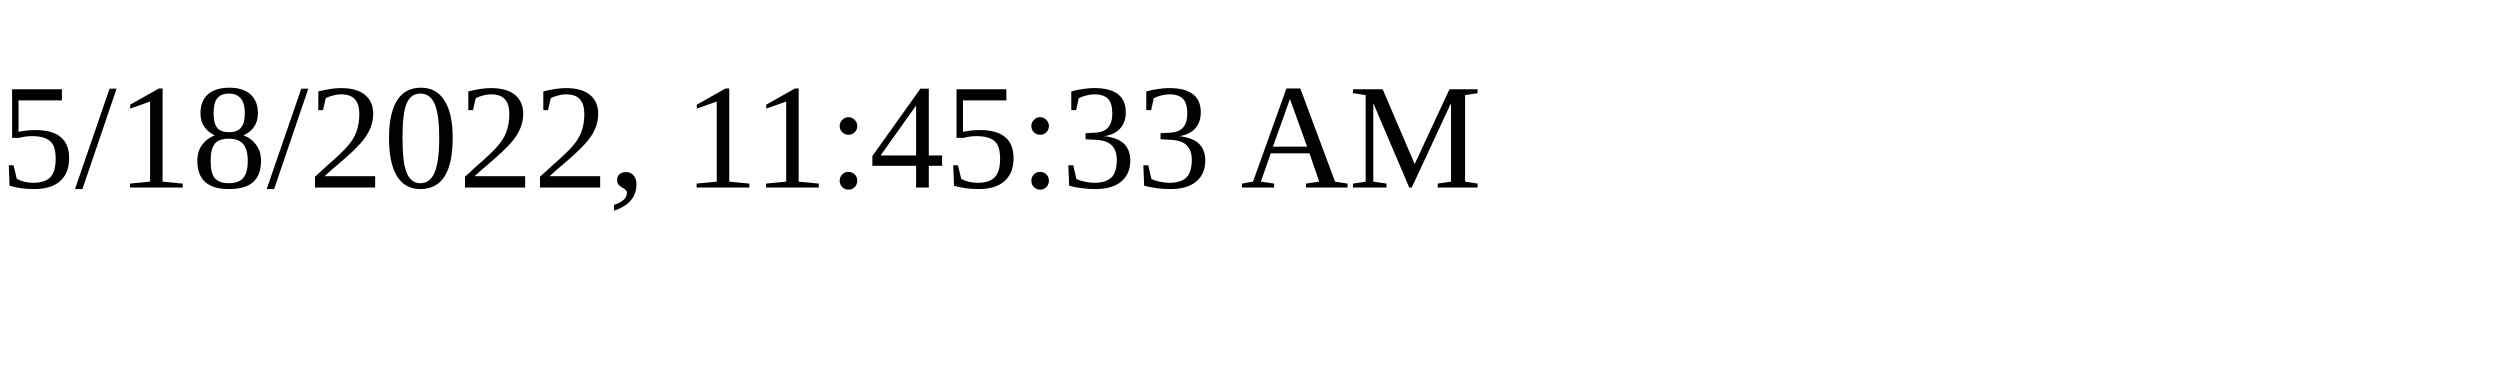
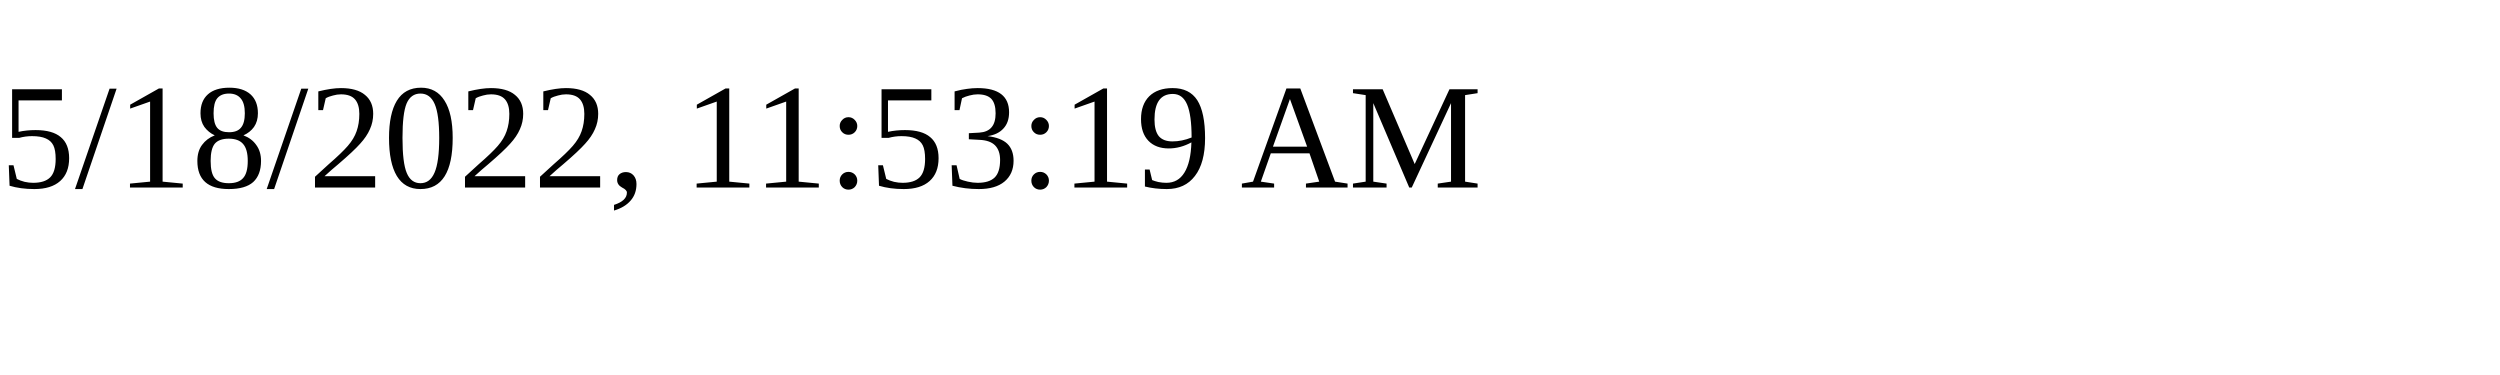
<svg xmlns="http://www.w3.org/2000/svg" height="30" width="200">
-   <text x="0" y="15">5/18/2022, 11:45:33 AM</text>
+   <text x="0" y="15">5/18/2022, 11:53:19 AM</text>
</svg>
